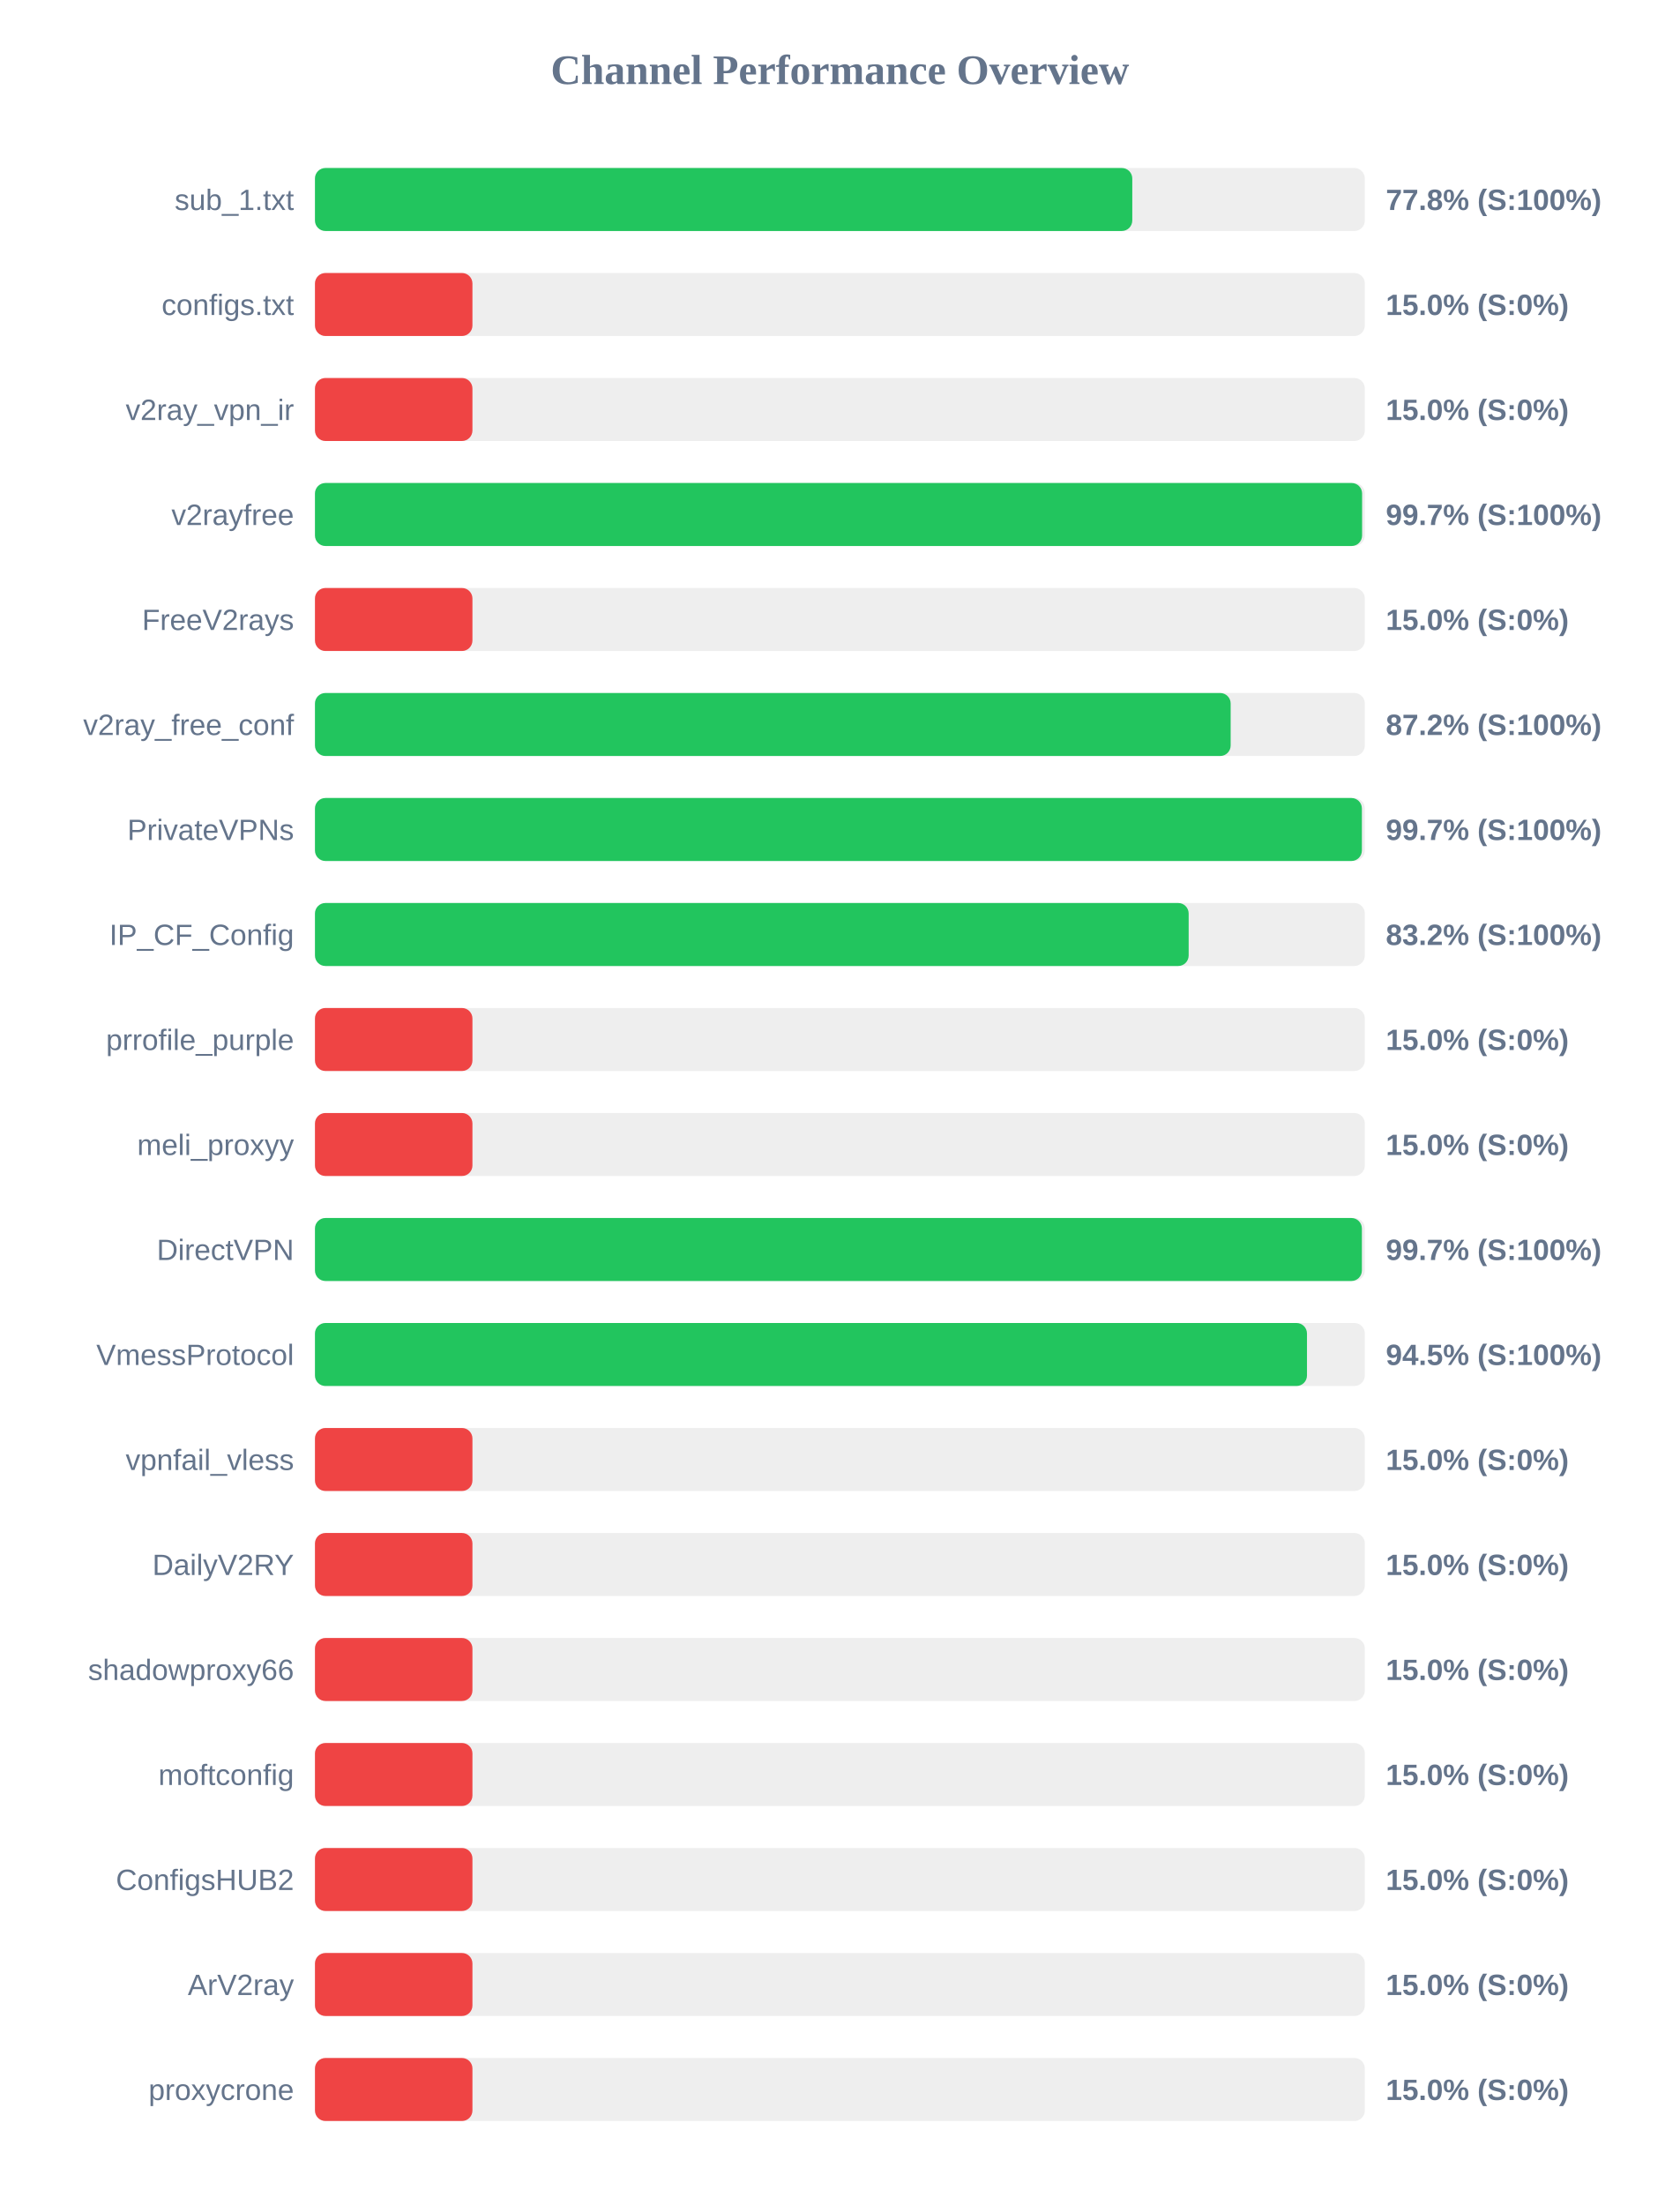
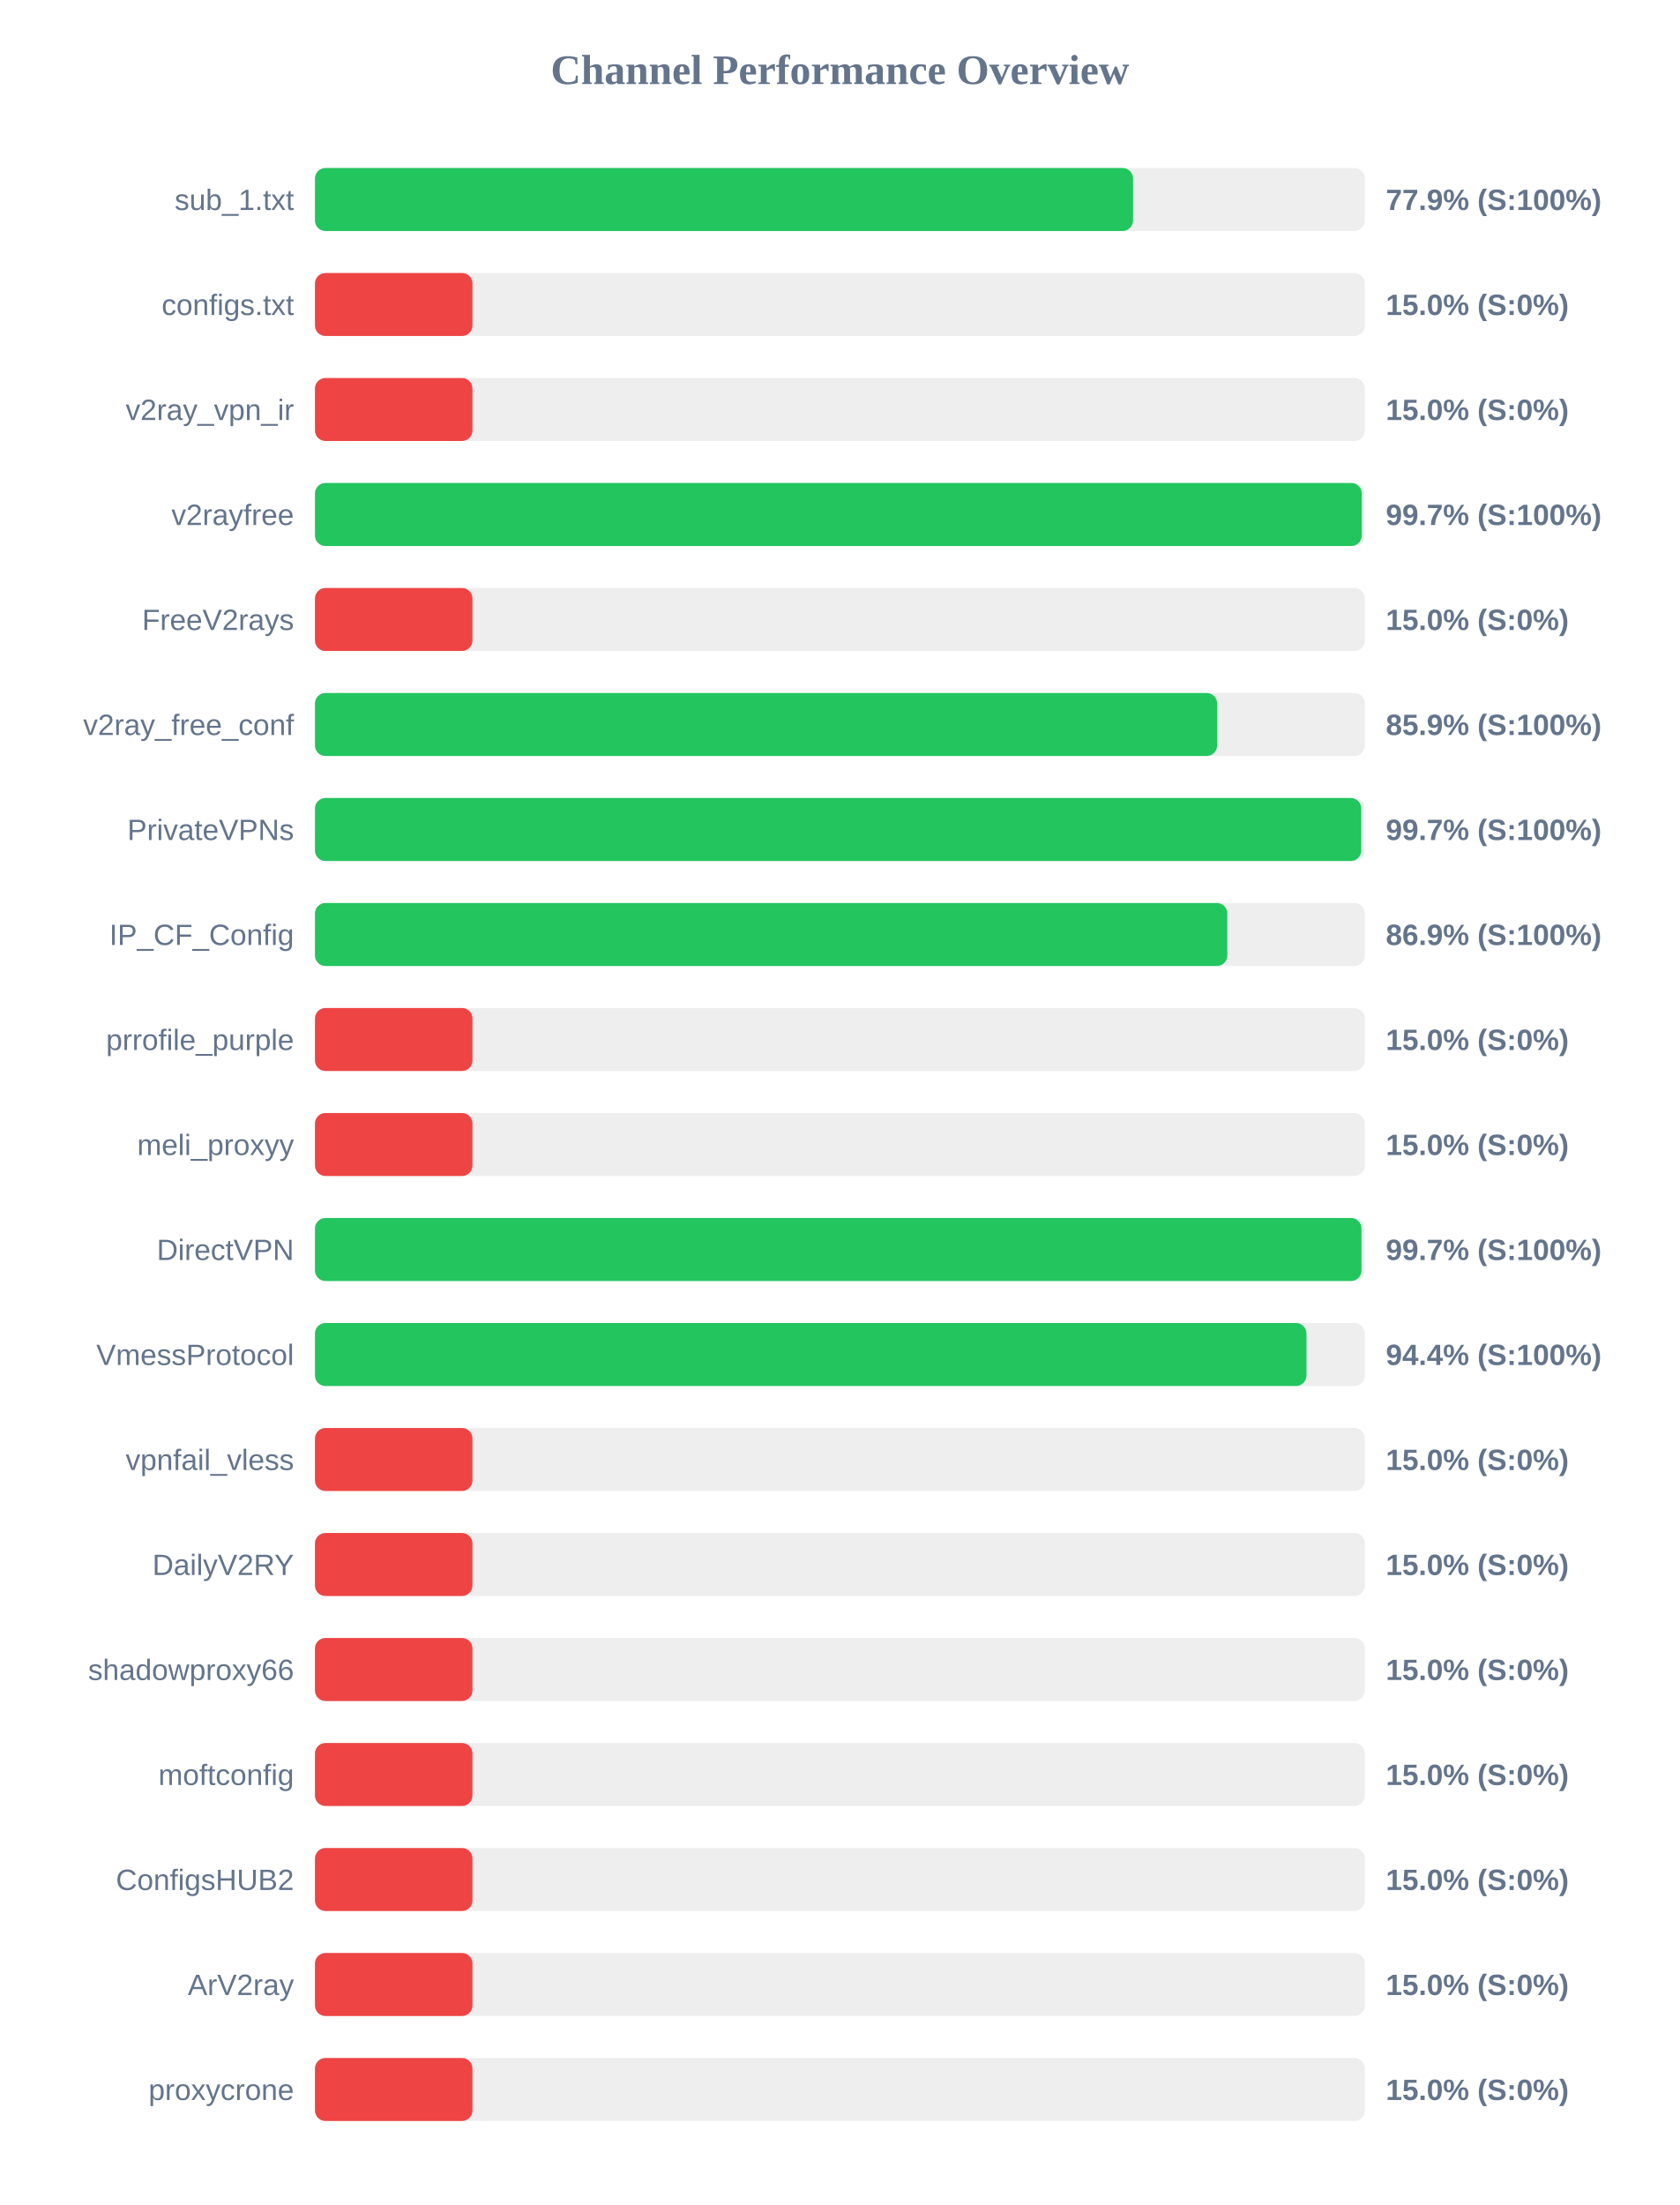
<svg xmlns="http://www.w3.org/2000/svg" width="800" height="1050" version="1.1">
  <style>
        .row { font: 14px Arial; fill: #64748b; }
        .score { font: bold 14px Arial; fill: #64748b; }
    </style>
  <text x="400" y="40" text-anchor="middle" font-size="20px" font-weight="bold" fill="#64748b">Channel Performance Overview</text>
  <rect x="150" y="80" width="500" height="30" fill="#eee" rx="5" />
-   <rect x="150" y="80" width="389.25" height="30" fill="#22c55e" rx="5" />
+   <rect x="150" y="80" width="389.6" height="30" fill="#22c55e" rx="5" />
  <text x="140" y="100" text-anchor="end" class="row">sub_1.txt</text>
-   <text x="660" y="100" text-anchor="start" class="score">77.8% (S:100%)</text>
+   <text x="660" y="100" text-anchor="start" class="score">77.9% (S:100%)</text>
  <rect x="150" y="130" width="500" height="30" fill="#eee" rx="5" />
  <rect x="150" y="130" width="75.0" height="30" fill="#ef4444" rx="5" />
  <text x="140" y="150" text-anchor="end" class="row">configs.txt</text>
  <text x="660" y="150" text-anchor="start" class="score">15.0% (S:0%)</text>
  <rect x="150" y="180" width="500" height="30" fill="#eee" rx="5" />
  <rect x="150" y="180" width="75.0" height="30" fill="#ef4444" rx="5" />
  <text x="140" y="200" text-anchor="end" class="row">v2ray_vpn_ir</text>
  <text x="660" y="200" text-anchor="start" class="score">15.0% (S:0%)</text>
  <rect x="150" y="230" width="500" height="30" fill="#eee" rx="5" />
-   <rect x="150" y="230" width="498.7" height="30" fill="#22c55e" rx="5" />
+   <rect x="150" y="230" width="498.55" height="30" fill="#22c55e" rx="5" />
  <text x="140" y="250" text-anchor="end" class="row">v2rayfree</text>
  <text x="660" y="250" text-anchor="start" class="score">99.7% (S:100%)</text>
  <rect x="150" y="280" width="500" height="30" fill="#eee" rx="5" />
  <rect x="150" y="280" width="75.0" height="30" fill="#ef4444" rx="5" />
  <text x="140" y="300" text-anchor="end" class="row">FreeV2rays</text>
  <text x="660" y="300" text-anchor="start" class="score">15.0% (S:0%)</text>
  <rect x="150" y="330" width="500" height="30" fill="#eee" rx="5" />
-   <rect x="150" y="330" width="436.1" height="30" fill="#22c55e" rx="5" />
+   <rect x="150" y="330" width="429.65" height="30" fill="#22c55e" rx="5" />
  <text x="140" y="350" text-anchor="end" class="row">v2ray_free_conf</text>
-   <text x="660" y="350" text-anchor="start" class="score">87.2% (S:100%)</text>
+   <text x="660" y="350" text-anchor="start" class="score">85.9% (S:100%)</text>
  <rect x="150" y="380" width="500" height="30" fill="#eee" rx="5" />
-   <rect x="150" y="380" width="498.6" height="30" fill="#22c55e" rx="5" />
+   <rect x="150" y="380" width="498.3" height="30" fill="#22c55e" rx="5" />
  <text x="140" y="400" text-anchor="end" class="row">PrivateVPNs</text>
  <text x="660" y="400" text-anchor="start" class="score">99.7% (S:100%)</text>
  <rect x="150" y="430" width="500" height="30" fill="#eee" rx="5" />
-   <rect x="150" y="430" width="416.1" height="30" fill="#22c55e" rx="5" />
+   <rect x="150" y="430" width="434.5" height="30" fill="#22c55e" rx="5" />
  <text x="140" y="450" text-anchor="end" class="row">IP_CF_Config</text>
-   <text x="660" y="450" text-anchor="start" class="score">83.2% (S:100%)</text>
+   <text x="660" y="450" text-anchor="start" class="score">86.9% (S:100%)</text>
  <rect x="150" y="480" width="500" height="30" fill="#eee" rx="5" />
  <rect x="150" y="480" width="75.0" height="30" fill="#ef4444" rx="5" />
  <text x="140" y="500" text-anchor="end" class="row">prrofile_purple</text>
  <text x="660" y="500" text-anchor="start" class="score">15.0% (S:0%)</text>
  <rect x="150" y="530" width="500" height="30" fill="#eee" rx="5" />
  <rect x="150" y="530" width="75.0" height="30" fill="#ef4444" rx="5" />
  <text x="140" y="550" text-anchor="end" class="row">meli_proxyy</text>
  <text x="660" y="550" text-anchor="start" class="score">15.0% (S:0%)</text>
  <rect x="150" y="580" width="500" height="30" fill="#eee" rx="5" />
-   <rect x="150" y="580" width="498.6" height="30" fill="#22c55e" rx="5" />
+   <rect x="150" y="580" width="498.4" height="30" fill="#22c55e" rx="5" />
  <text x="140" y="600" text-anchor="end" class="row">DirectVPN</text>
  <text x="660" y="600" text-anchor="start" class="score">99.7% (S:100%)</text>
  <rect x="150" y="630" width="500" height="30" fill="#eee" rx="5" />
-   <rect x="150" y="630" width="472.45" height="30" fill="#22c55e" rx="5" />
+   <rect x="150" y="630" width="472.2" height="30" fill="#22c55e" rx="5" />
  <text x="140" y="650" text-anchor="end" class="row">VmessProtocol</text>
-   <text x="660" y="650" text-anchor="start" class="score">94.5% (S:100%)</text>
+   <text x="660" y="650" text-anchor="start" class="score">94.4% (S:100%)</text>
  <rect x="150" y="680" width="500" height="30" fill="#eee" rx="5" />
  <rect x="150" y="680" width="75.0" height="30" fill="#ef4444" rx="5" />
  <text x="140" y="700" text-anchor="end" class="row">vpnfail_vless</text>
  <text x="660" y="700" text-anchor="start" class="score">15.0% (S:0%)</text>
  <rect x="150" y="730" width="500" height="30" fill="#eee" rx="5" />
  <rect x="150" y="730" width="75.0" height="30" fill="#ef4444" rx="5" />
  <text x="140" y="750" text-anchor="end" class="row">DailyV2RY</text>
  <text x="660" y="750" text-anchor="start" class="score">15.0% (S:0%)</text>
  <rect x="150" y="780" width="500" height="30" fill="#eee" rx="5" />
  <rect x="150" y="780" width="75.0" height="30" fill="#ef4444" rx="5" />
  <text x="140" y="800" text-anchor="end" class="row">shadowproxy66</text>
  <text x="660" y="800" text-anchor="start" class="score">15.0% (S:0%)</text>
  <rect x="150" y="830" width="500" height="30" fill="#eee" rx="5" />
  <rect x="150" y="830" width="75.0" height="30" fill="#ef4444" rx="5" />
  <text x="140" y="850" text-anchor="end" class="row">moftconfig</text>
  <text x="660" y="850" text-anchor="start" class="score">15.0% (S:0%)</text>
  <rect x="150" y="880" width="500" height="30" fill="#eee" rx="5" />
  <rect x="150" y="880" width="75.0" height="30" fill="#ef4444" rx="5" />
  <text x="140" y="900" text-anchor="end" class="row">ConfigsHUB2</text>
  <text x="660" y="900" text-anchor="start" class="score">15.0% (S:0%)</text>
  <rect x="150" y="930" width="500" height="30" fill="#eee" rx="5" />
  <rect x="150" y="930" width="75.0" height="30" fill="#ef4444" rx="5" />
  <text x="140" y="950" text-anchor="end" class="row">ArV2ray</text>
  <text x="660" y="950" text-anchor="start" class="score">15.0% (S:0%)</text>
  <rect x="150" y="980" width="500" height="30" fill="#eee" rx="5" />
  <rect x="150" y="980" width="75.0" height="30" fill="#ef4444" rx="5" />
  <text x="140" y="1000" text-anchor="end" class="row">proxycrone</text>
  <text x="660" y="1000" text-anchor="start" class="score">15.0% (S:0%)</text>
</svg>
